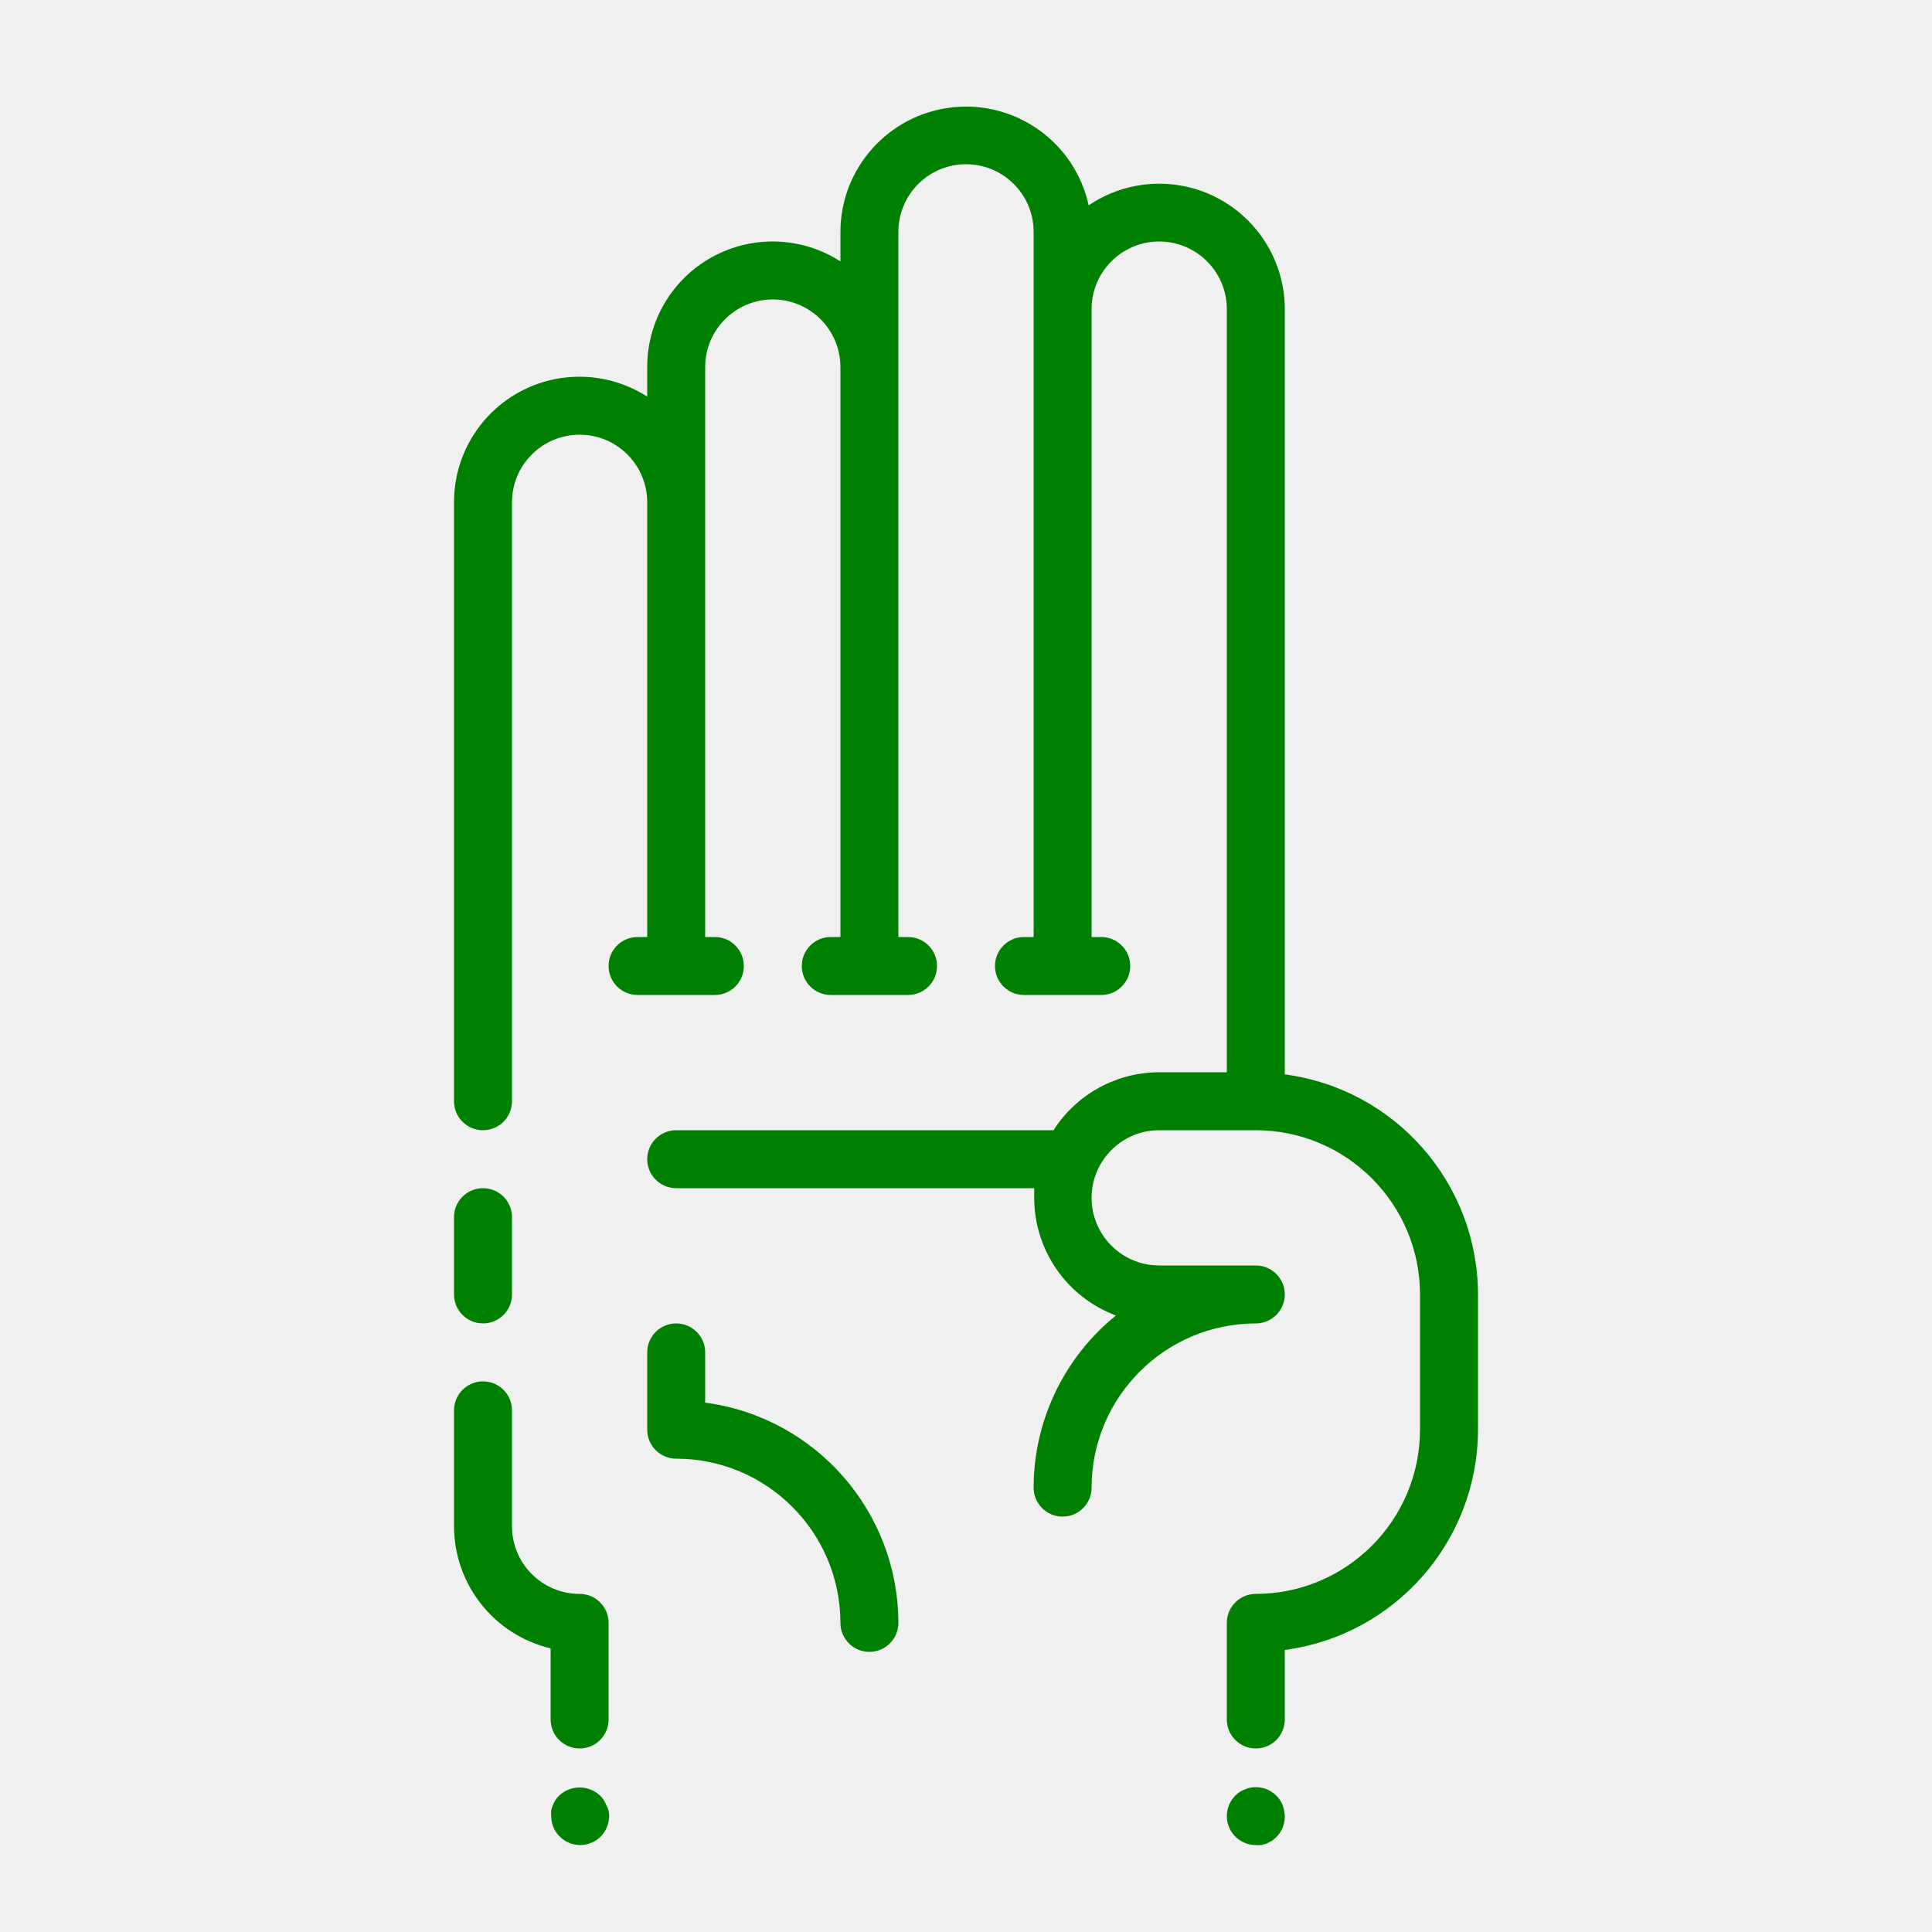
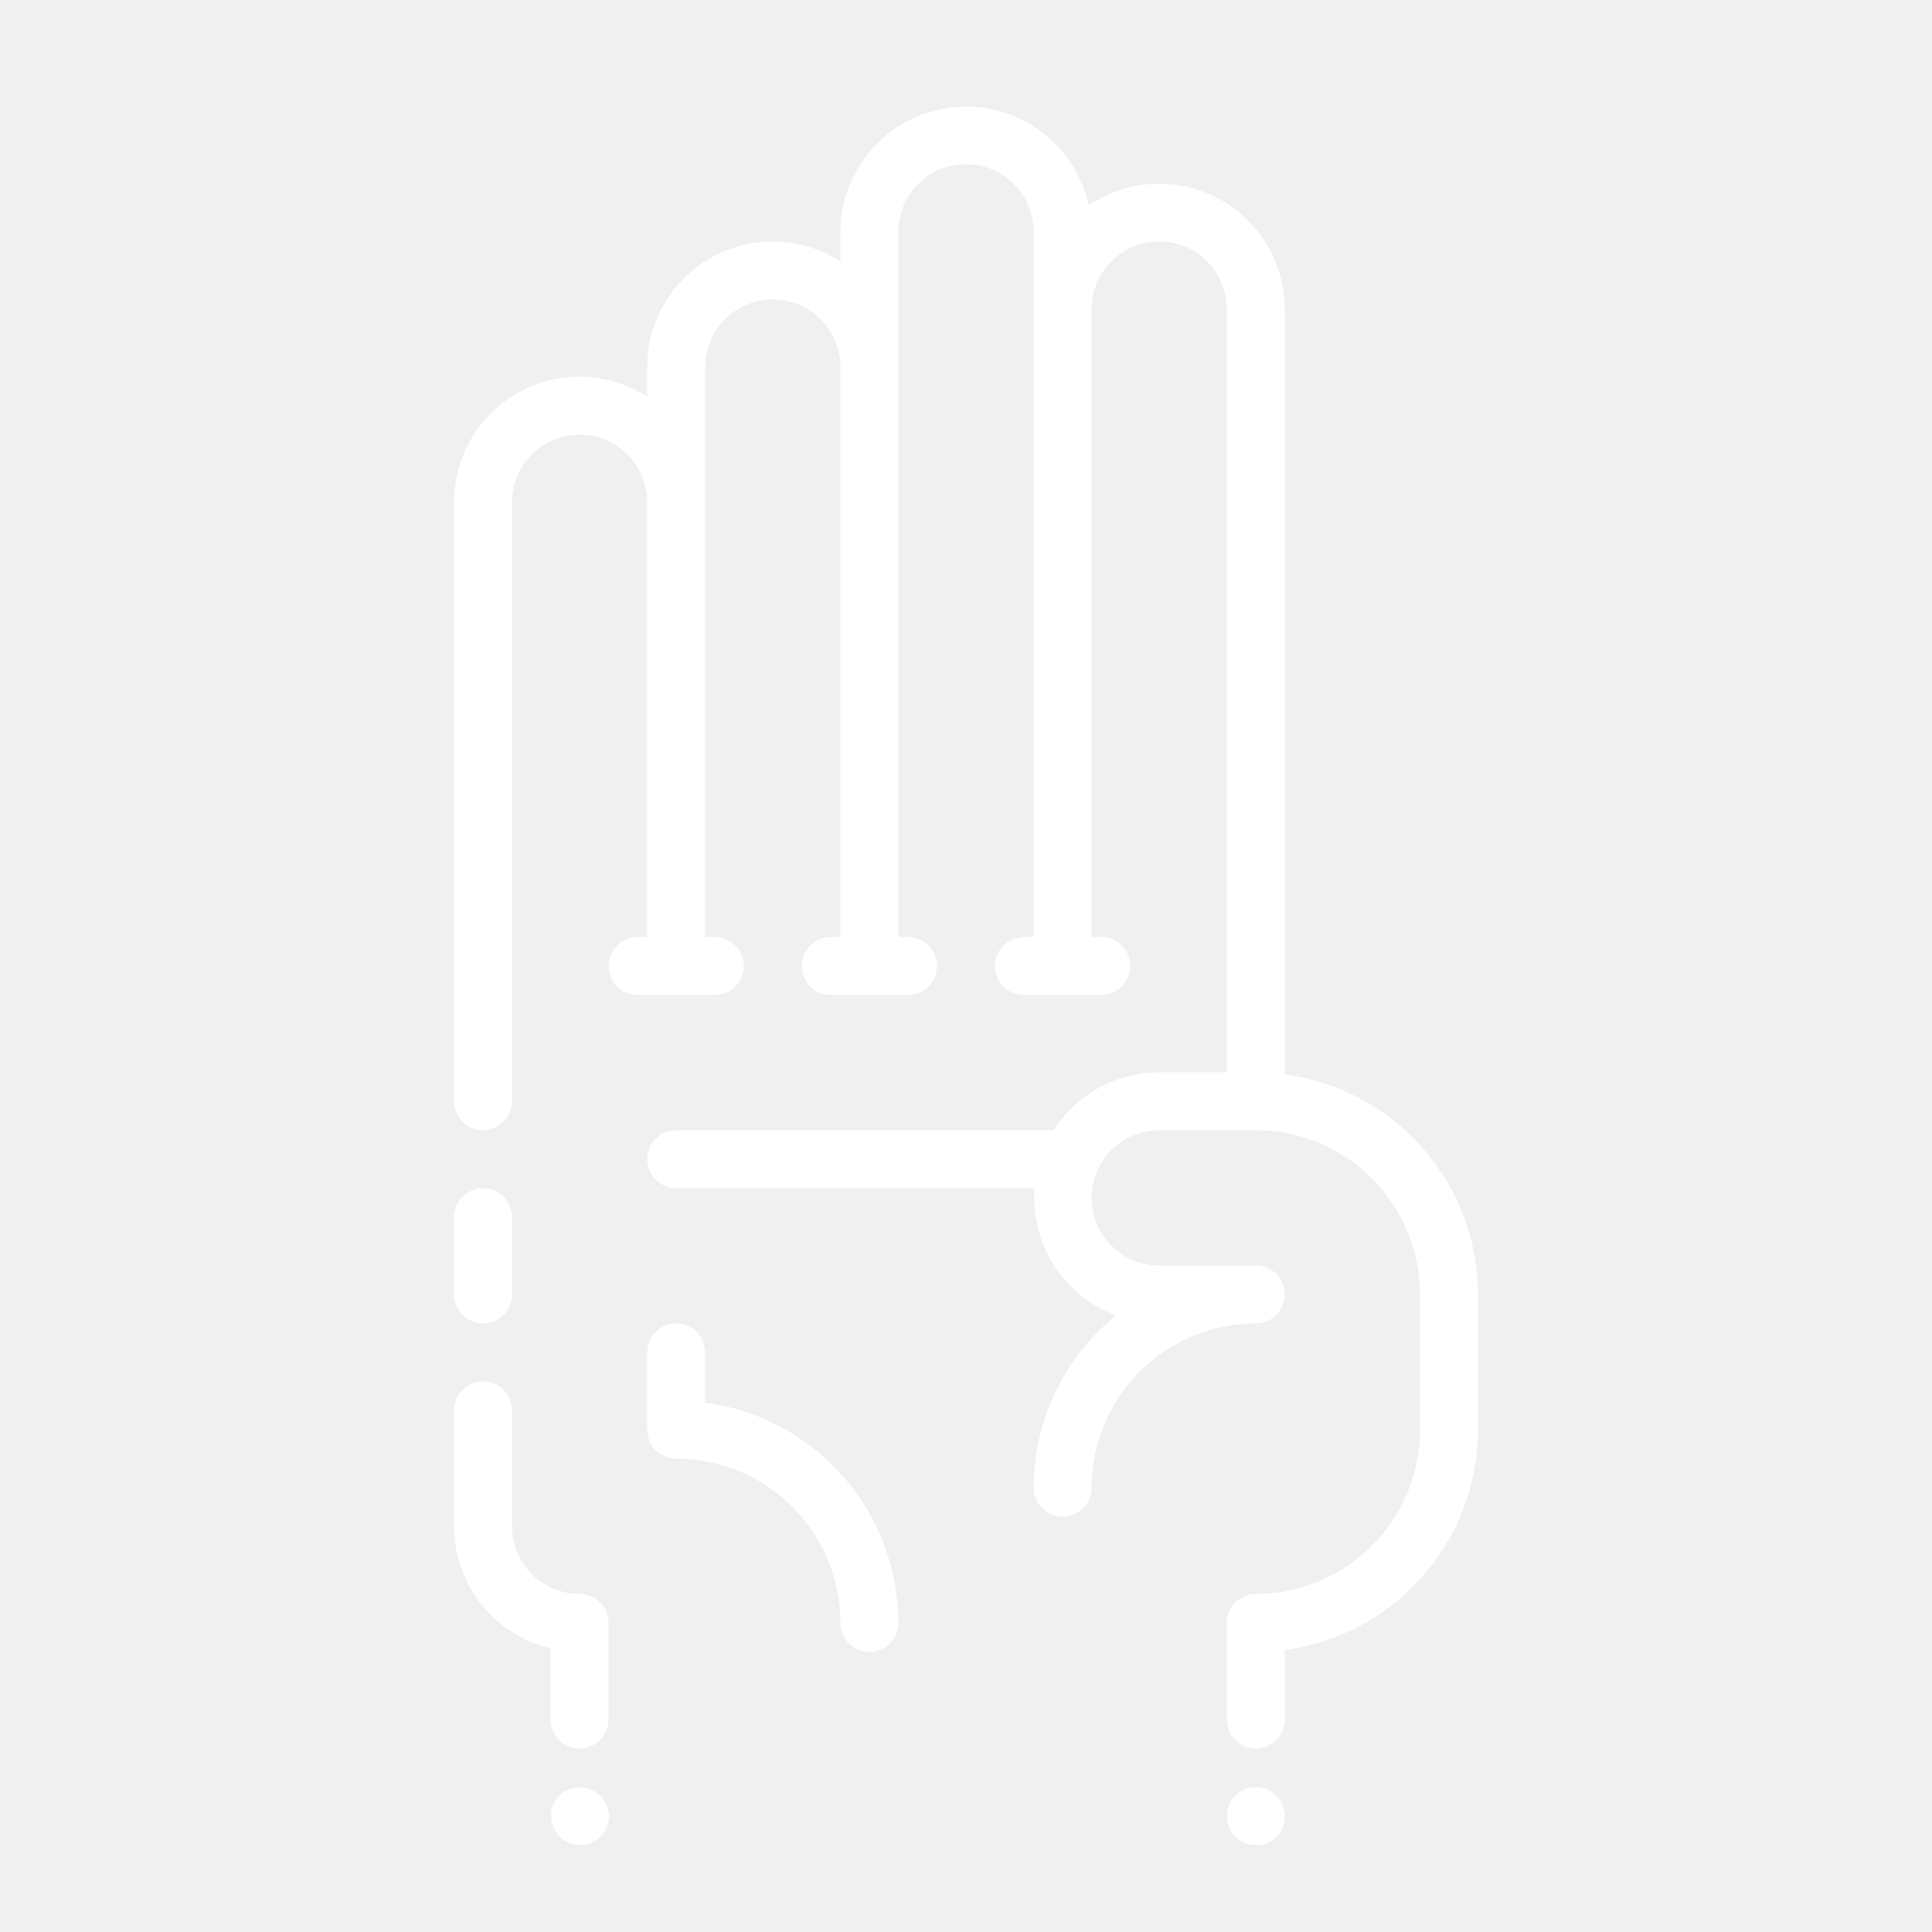
- <svg xmlns="http://www.w3.org/2000/svg" viewBox="0 0 100 100" x="0px" y="0px" style="fill:green">
+ <svg xmlns="http://www.w3.org/2000/svg" viewBox="0 0 100 100" x="0px" y="0px" style="fill:white">
  <path d="M36.5,72.6V70a1.5,1.5,0,0,0-3,0v4A1.5,1.5,0,0,0,35,75.5,8.51,8.51,0,0,1,43.5,84a1.5,1.5,0,0,0,3,0A11.52,11.52,0,0,0,36.5,72.6Z" />
  <path d="M66.5,55.61V16a6.5,6.5,0,0,0-10.15-5.37A6.5,6.5,0,0,0,43.5,12v1.53A6.49,6.49,0,0,0,33.5,19v1.53A6.49,6.49,0,0,0,23.5,26V57a1.5,1.5,0,0,0,3,0V26a3.5,3.5,0,0,1,7,0V48.5H33a1.5,1.5,0,0,0,0,3h4a1.5,1.5,0,0,0,0-3h-.5V19a3.5,3.5,0,0,1,7,0V48.5H43a1.5,1.5,0,0,0,0,3h4a1.5,1.5,0,0,0,0-3h-.5V12a3.5,3.5,0,0,1,7,0V48.5H53a1.5,1.5,0,0,0,0,3h4a1.5,1.5,0,0,0,0-3h-.5V16a3.5,3.5,0,0,1,7,0V55.5H60a6.5,6.5,0,0,0-5.47,3H35a1.5,1.5,0,0,0,0,3H53.53c0,.17,0,.33,0,.5a6.51,6.51,0,0,0,4.23,6.09A11.48,11.48,0,0,0,53.5,77a1.5,1.5,0,0,0,3,0A8.51,8.51,0,0,1,65,68.5a1.5,1.5,0,0,0,0-3H60a3.5,3.5,0,0,1,0-7h5A8.51,8.51,0,0,1,73.5,67v7A8.51,8.51,0,0,1,65,82.5,1.5,1.5,0,0,0,63.5,84v5a1.5,1.5,0,0,0,3,0V85.4A11.52,11.52,0,0,0,76.5,74V67A11.51,11.51,0,0,0,66.5,55.61Z" />
  <path d="M25,68.5A1.5,1.5,0,0,0,26.5,67V63a1.5,1.5,0,0,0-3,0v4A1.5,1.5,0,0,0,25,68.5Z" />
  <path d="M66.39,93.43a2.19,2.19,0,0,0-.14-.26,1.44,1.44,0,0,0-.19-.23,1.5,1.5,0,0,0-1.35-.41,1.31,1.31,0,0,0-.28.09,1.27,1.27,0,0,0-.26.13,1.42,1.42,0,0,0-.23.19A1.5,1.5,0,0,0,65,95.5a1.36,1.36,0,0,0,.29,0l.28-.08.26-.14a2.17,2.17,0,0,0,.23-.19,1.47,1.47,0,0,0,.19-.23,2.16,2.16,0,0,0,.14-.26,2.25,2.25,0,0,0,.08-.28,1.4,1.4,0,0,0,0-.58A2.26,2.26,0,0,0,66.39,93.43Z" />
  <path d="M31.38,93.43a1.29,1.29,0,0,0-.13-.26,1.44,1.44,0,0,0-.19-.23,1.55,1.55,0,0,0-2.12,0,1.42,1.42,0,0,0-.19.23,1.27,1.27,0,0,0-.13.26,1.31,1.31,0,0,0-.09.28,1.36,1.36,0,0,0,0,.29,1.5,1.5,0,0,0,.44,1.06,1.5,1.5,0,0,0,2.12,0,1.47,1.47,0,0,0,.19-.23,1.28,1.28,0,0,0,.13-.26,1.31,1.31,0,0,0,.09-.28,1.4,1.4,0,0,0,0-.58A1.31,1.31,0,0,0,31.38,93.43Z" />
  <path d="M30,82.5A3.5,3.5,0,0,1,26.5,79V73a1.5,1.5,0,0,0-3,0v6a6.51,6.51,0,0,0,5,6.32V89a1.5,1.5,0,0,0,3,0V84A1.5,1.5,0,0,0,30,82.5Z" />
</svg>
